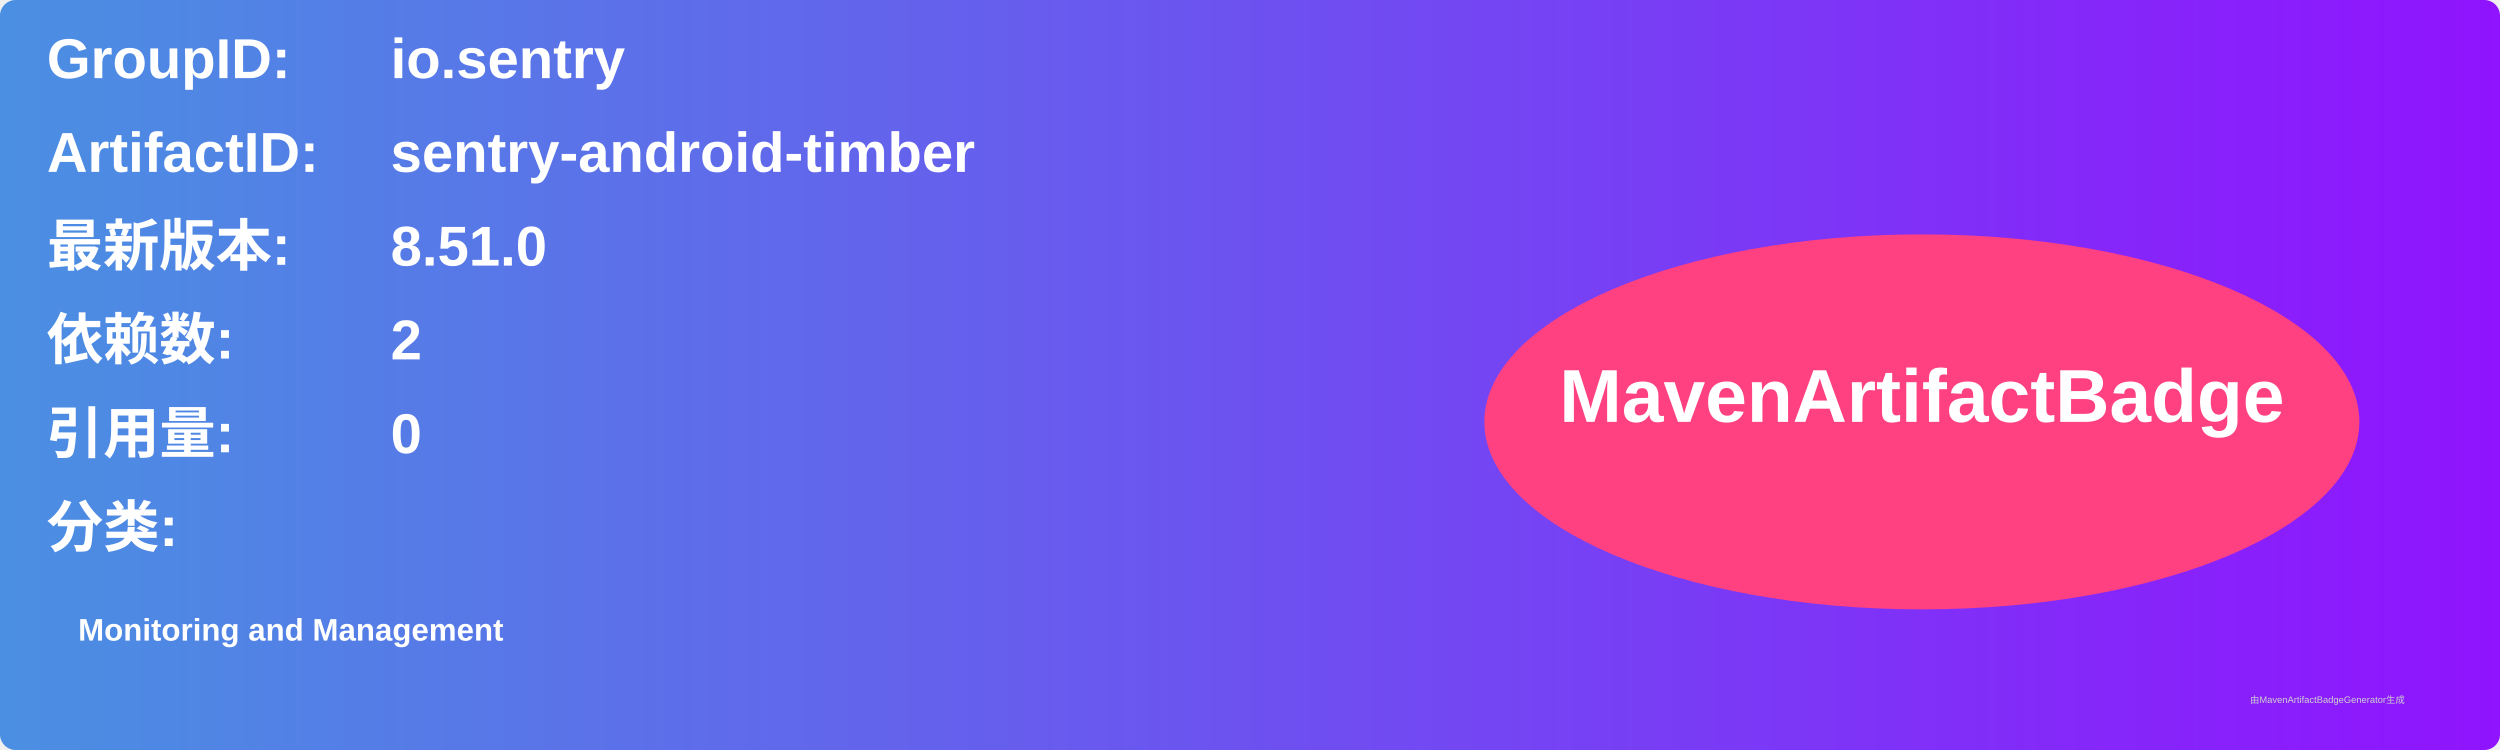
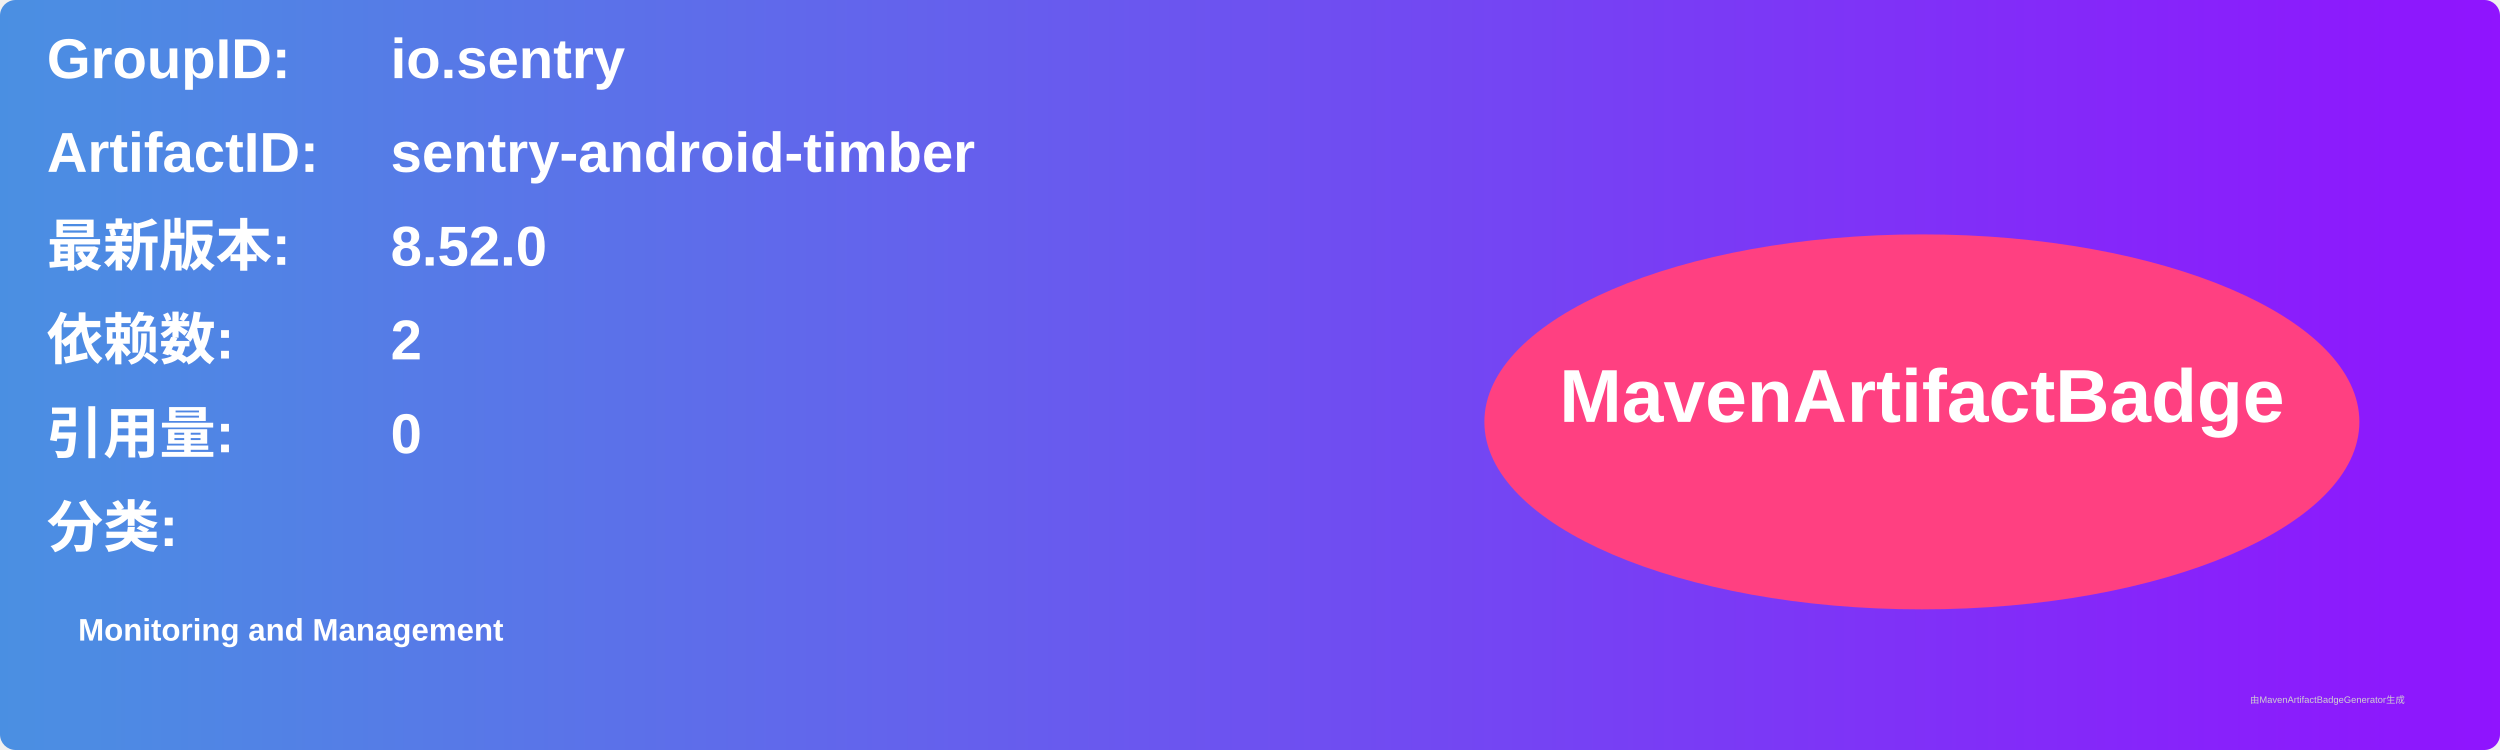
<svg xmlns="http://www.w3.org/2000/svg" width="800" height="240" viewBox="0 0 800 240">
  <linearGradient id="grad" x1="0%" y1="0%" x2="100%" y2="0%">
    <stop offset="0%" stop-color="#4a90e2" />
    <stop offset="100%" stop-color="#9013fe" />
  </linearGradient>
  <rect width="100%" height="100%" rx="5" ry="5" fill="url(#grad)" />
  <g transform="translate(15, 15)">
    <text x="0" y="10" font-family="Arial" font-size="18" fill="white" font-weight="bold" width="260">GroupID:</text>
    <text x="110" y="10" font-family="Arial" font-size="18" fill="white" font-weight="bold" width="460">io.sentry</text>
    <text x="0" y="40" font-family="Arial" font-size="18" fill="white" font-weight="bold" width="260">ArtifactID:</text>
    <text x="110" y="40" font-family="Arial" font-size="18" fill="white" font-weight="bold" width="460">sentry-android-timber</text>
    <text x="0" y="70" font-family="Arial" font-size="18" fill="white" font-weight="bold">最新版本:</text>
    <text x="110" y="70" font-family="Arial" font-size="18" fill="white" font-weight="bold">
-       <tspan font-weight="bold">8.51.0</tspan>
+       <tspan font-weight="bold">8.52.0</tspan>
    </text>
    <text x="0" y="100" font-family="Arial" font-size="18" fill="white" font-weight="bold">依赖数: </text>
    <text x="110" y="100" font-family="Arial" font-size="18" fill="white">
      <tspan font-weight="bold">2</tspan>
    </text>
    <text x="0" y="130" font-family="Arial" font-size="18" fill="white" font-weight="bold">引用量: </text>
    <text x="110" y="130" font-family="Arial" font-size="18" fill="white">
      <tspan font-weight="bold">0</tspan>
    </text>
    <text x="0" y="160" font-family="Arial" font-size="18" fill="white" font-weight="bold">分类:</text>
    <text x="10" y="190" font-family="Arial" font-size="10" fill="white">
      <tspan font-weight="bold">Monitoring and Management</tspan>
    </text>
    <ellipse cx="600" cy="120" rx="140" ry="60" fill="#ff4081" />
    <text x="600" y="120" text-anchor="middle" font-family="Arial" font-size="24" fill="white" font-weight="bold">MavenArtifactBadge</text>
  </g>
  <text x="720" y="225" font-family="Arial" font-size="3" fill="#d0d0d0">由MavenArtifactBadgeGenerator生成</text>
</svg>
